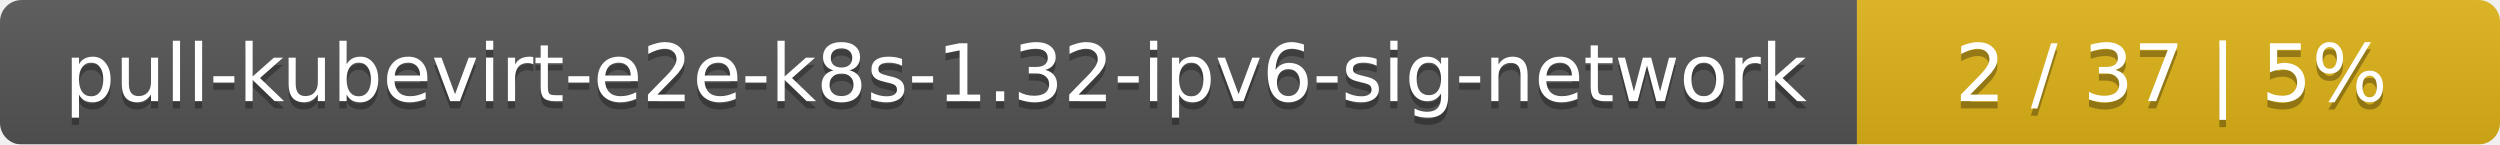
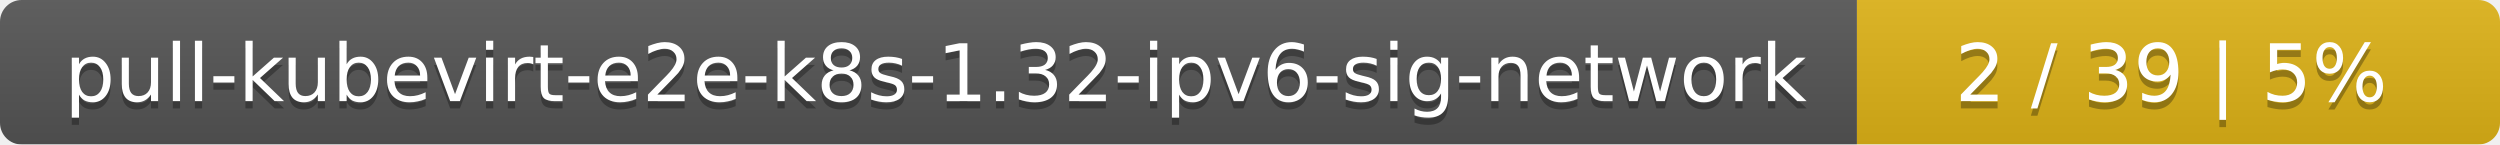
<svg xmlns="http://www.w3.org/2000/svg" width="346" height="20">
  <linearGradient id="smooth" x2="0" y2="100%">
    <stop offset="0" stop-color="#bbb" stop-opacity=".1" />
    <stop offset="1" stop-opacity=".1" />
  </linearGradient>
  <mask id="round">
    <rect width="346" height="20" rx="3" fill="#fff" />
  </mask>
  <g mask="url(#round)">
    <rect width="257" height="20" fill="#555" />
    <rect x="257" width="89" height="20" fill="#dfb317" />
    <rect width="346" height="20" fill="url(#smooth)" />
  </g>
  <g fill="#fff" text-anchor="middle" font-family="DejaVu Sans,Verdana,Geneva,sans-serif" font-size="11">
    <text x="129.5" y="15" fill="#010101" fill-opacity=".3">pull-kubevirt-e2e-k8s-1.32-ipv6-sig-network</text>
    <text x="129.5" y="14">pull-kubevirt-e2e-k8s-1.32-ipv6-sig-network</text>
-     <text x="300.5" y="15" fill="#010101" fill-opacity=".3">2 / 37    |    5%</text>
-     <text x="300.5" y="14">2 / 37    |    5%</text>
+     <text x="300.5" y="15" fill="#010101" fill-opacity=".3">2 / 39    |    5%</text>
+     <text x="300.5" y="14">2 / 39    |    5%</text>
  </g>
</svg>
